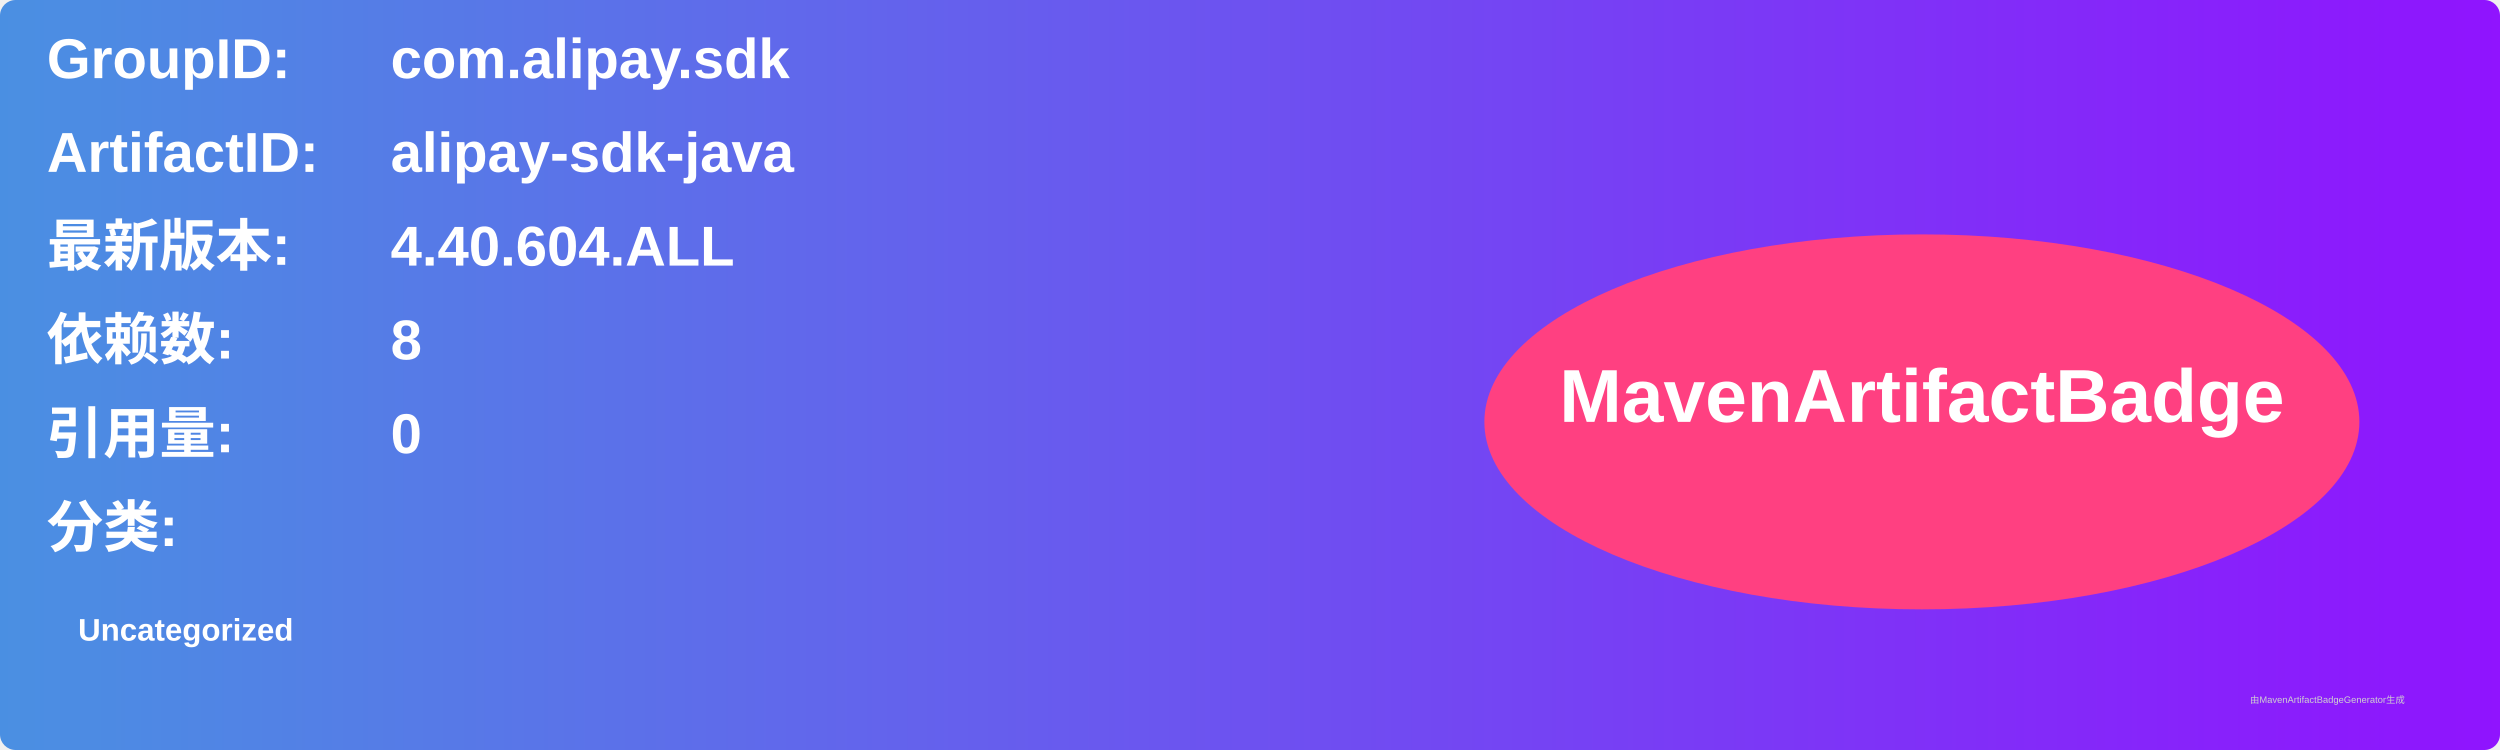
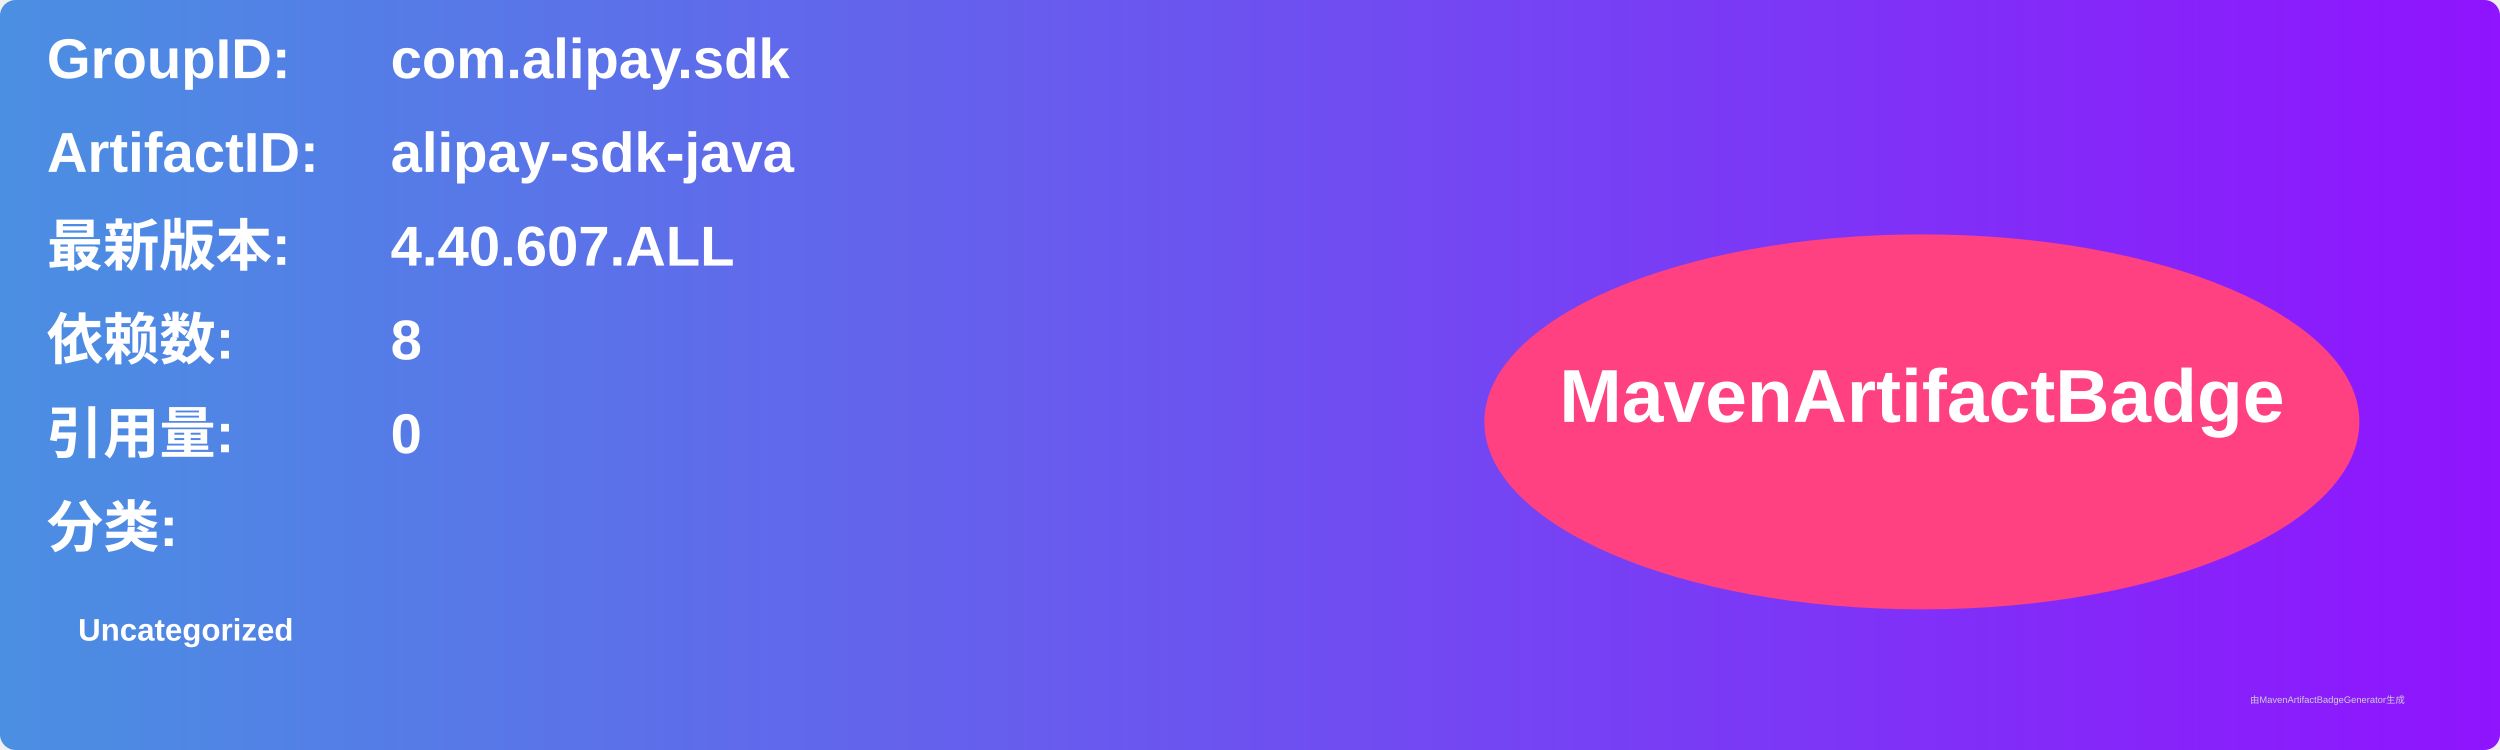
<svg xmlns="http://www.w3.org/2000/svg" width="800" height="240" viewBox="0 0 800 240">
  <linearGradient id="grad" x1="0%" y1="0%" x2="100%" y2="0%">
    <stop offset="0%" stop-color="#4a90e2" />
    <stop offset="100%" stop-color="#9013fe" />
  </linearGradient>
  <rect width="100%" height="100%" rx="5" ry="5" fill="url(#grad)" />
  <g transform="translate(15, 15)">
    <text x="0" y="10" font-family="Arial" font-size="18" fill="white" font-weight="bold" width="260">GroupID:</text>
    <text x="110" y="10" font-family="Arial" font-size="18" fill="white" font-weight="bold" width="460">com.alipay.sdk</text>
    <text x="0" y="40" font-family="Arial" font-size="18" fill="white" font-weight="bold" width="260">ArtifactID:</text>
    <text x="110" y="40" font-family="Arial" font-size="18" fill="white" font-weight="bold" width="460">alipay-sdk-java</text>
    <text x="0" y="70" font-family="Arial" font-size="18" fill="white" font-weight="bold">最新版本:</text>
    <text x="110" y="70" font-family="Arial" font-size="18" fill="white" font-weight="bold">
-       <tspan font-weight="bold">4.40.604.ALL</tspan>
+       <tspan font-weight="bold">4.40.607.ALL</tspan>
    </text>
    <text x="0" y="100" font-family="Arial" font-size="18" fill="white" font-weight="bold">依赖数: </text>
    <text x="110" y="100" font-family="Arial" font-size="18" fill="white">
      <tspan font-weight="bold">8</tspan>
    </text>
    <text x="0" y="130" font-family="Arial" font-size="18" fill="white" font-weight="bold">引用量: </text>
    <text x="110" y="130" font-family="Arial" font-size="18" fill="white">
      <tspan font-weight="bold">0</tspan>
    </text>
    <text x="0" y="160" font-family="Arial" font-size="18" fill="white" font-weight="bold">分类:</text>
    <text x="10" y="190" font-family="Arial" font-size="10" fill="white">
      <tspan font-weight="bold">Uncategorized</tspan>
    </text>
    <ellipse cx="600" cy="120" rx="140" ry="60" fill="#ff4081" />
    <text x="600" y="120" text-anchor="middle" font-family="Arial" font-size="24" fill="white" font-weight="bold">MavenArtifactBadge</text>
  </g>
  <text x="720" y="225" font-family="Arial" font-size="3" fill="#d0d0d0">由MavenArtifactBadgeGenerator生成</text>
</svg>
